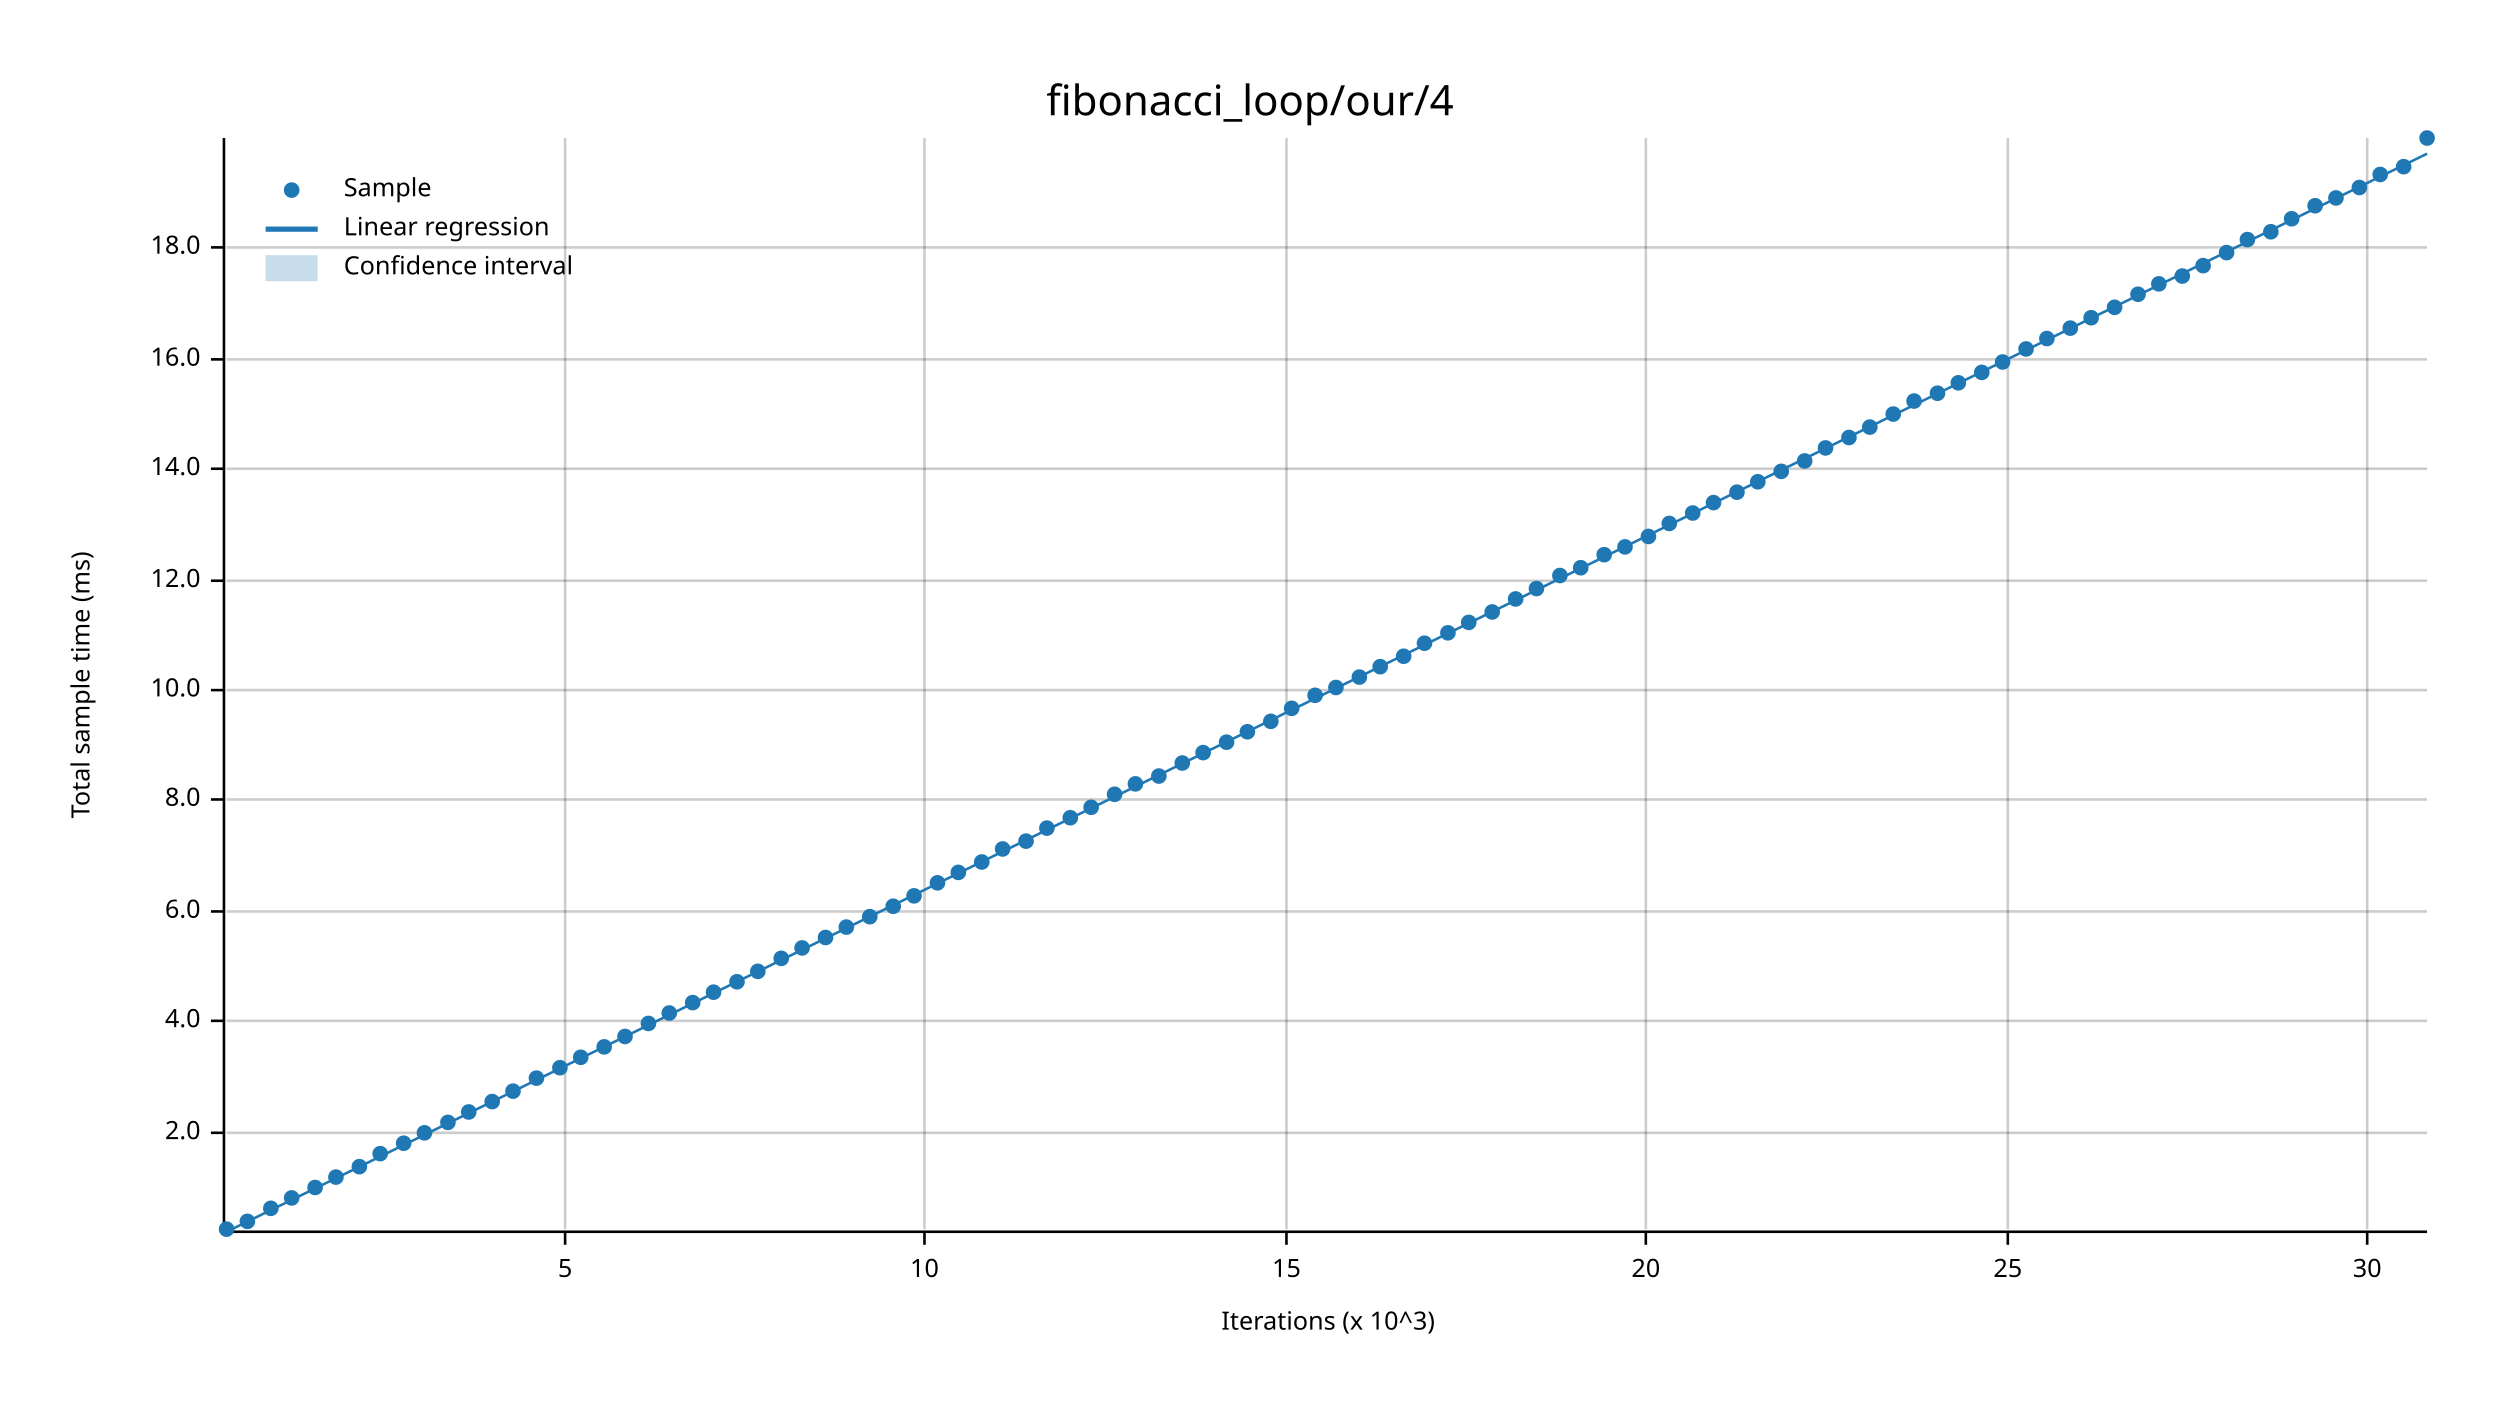
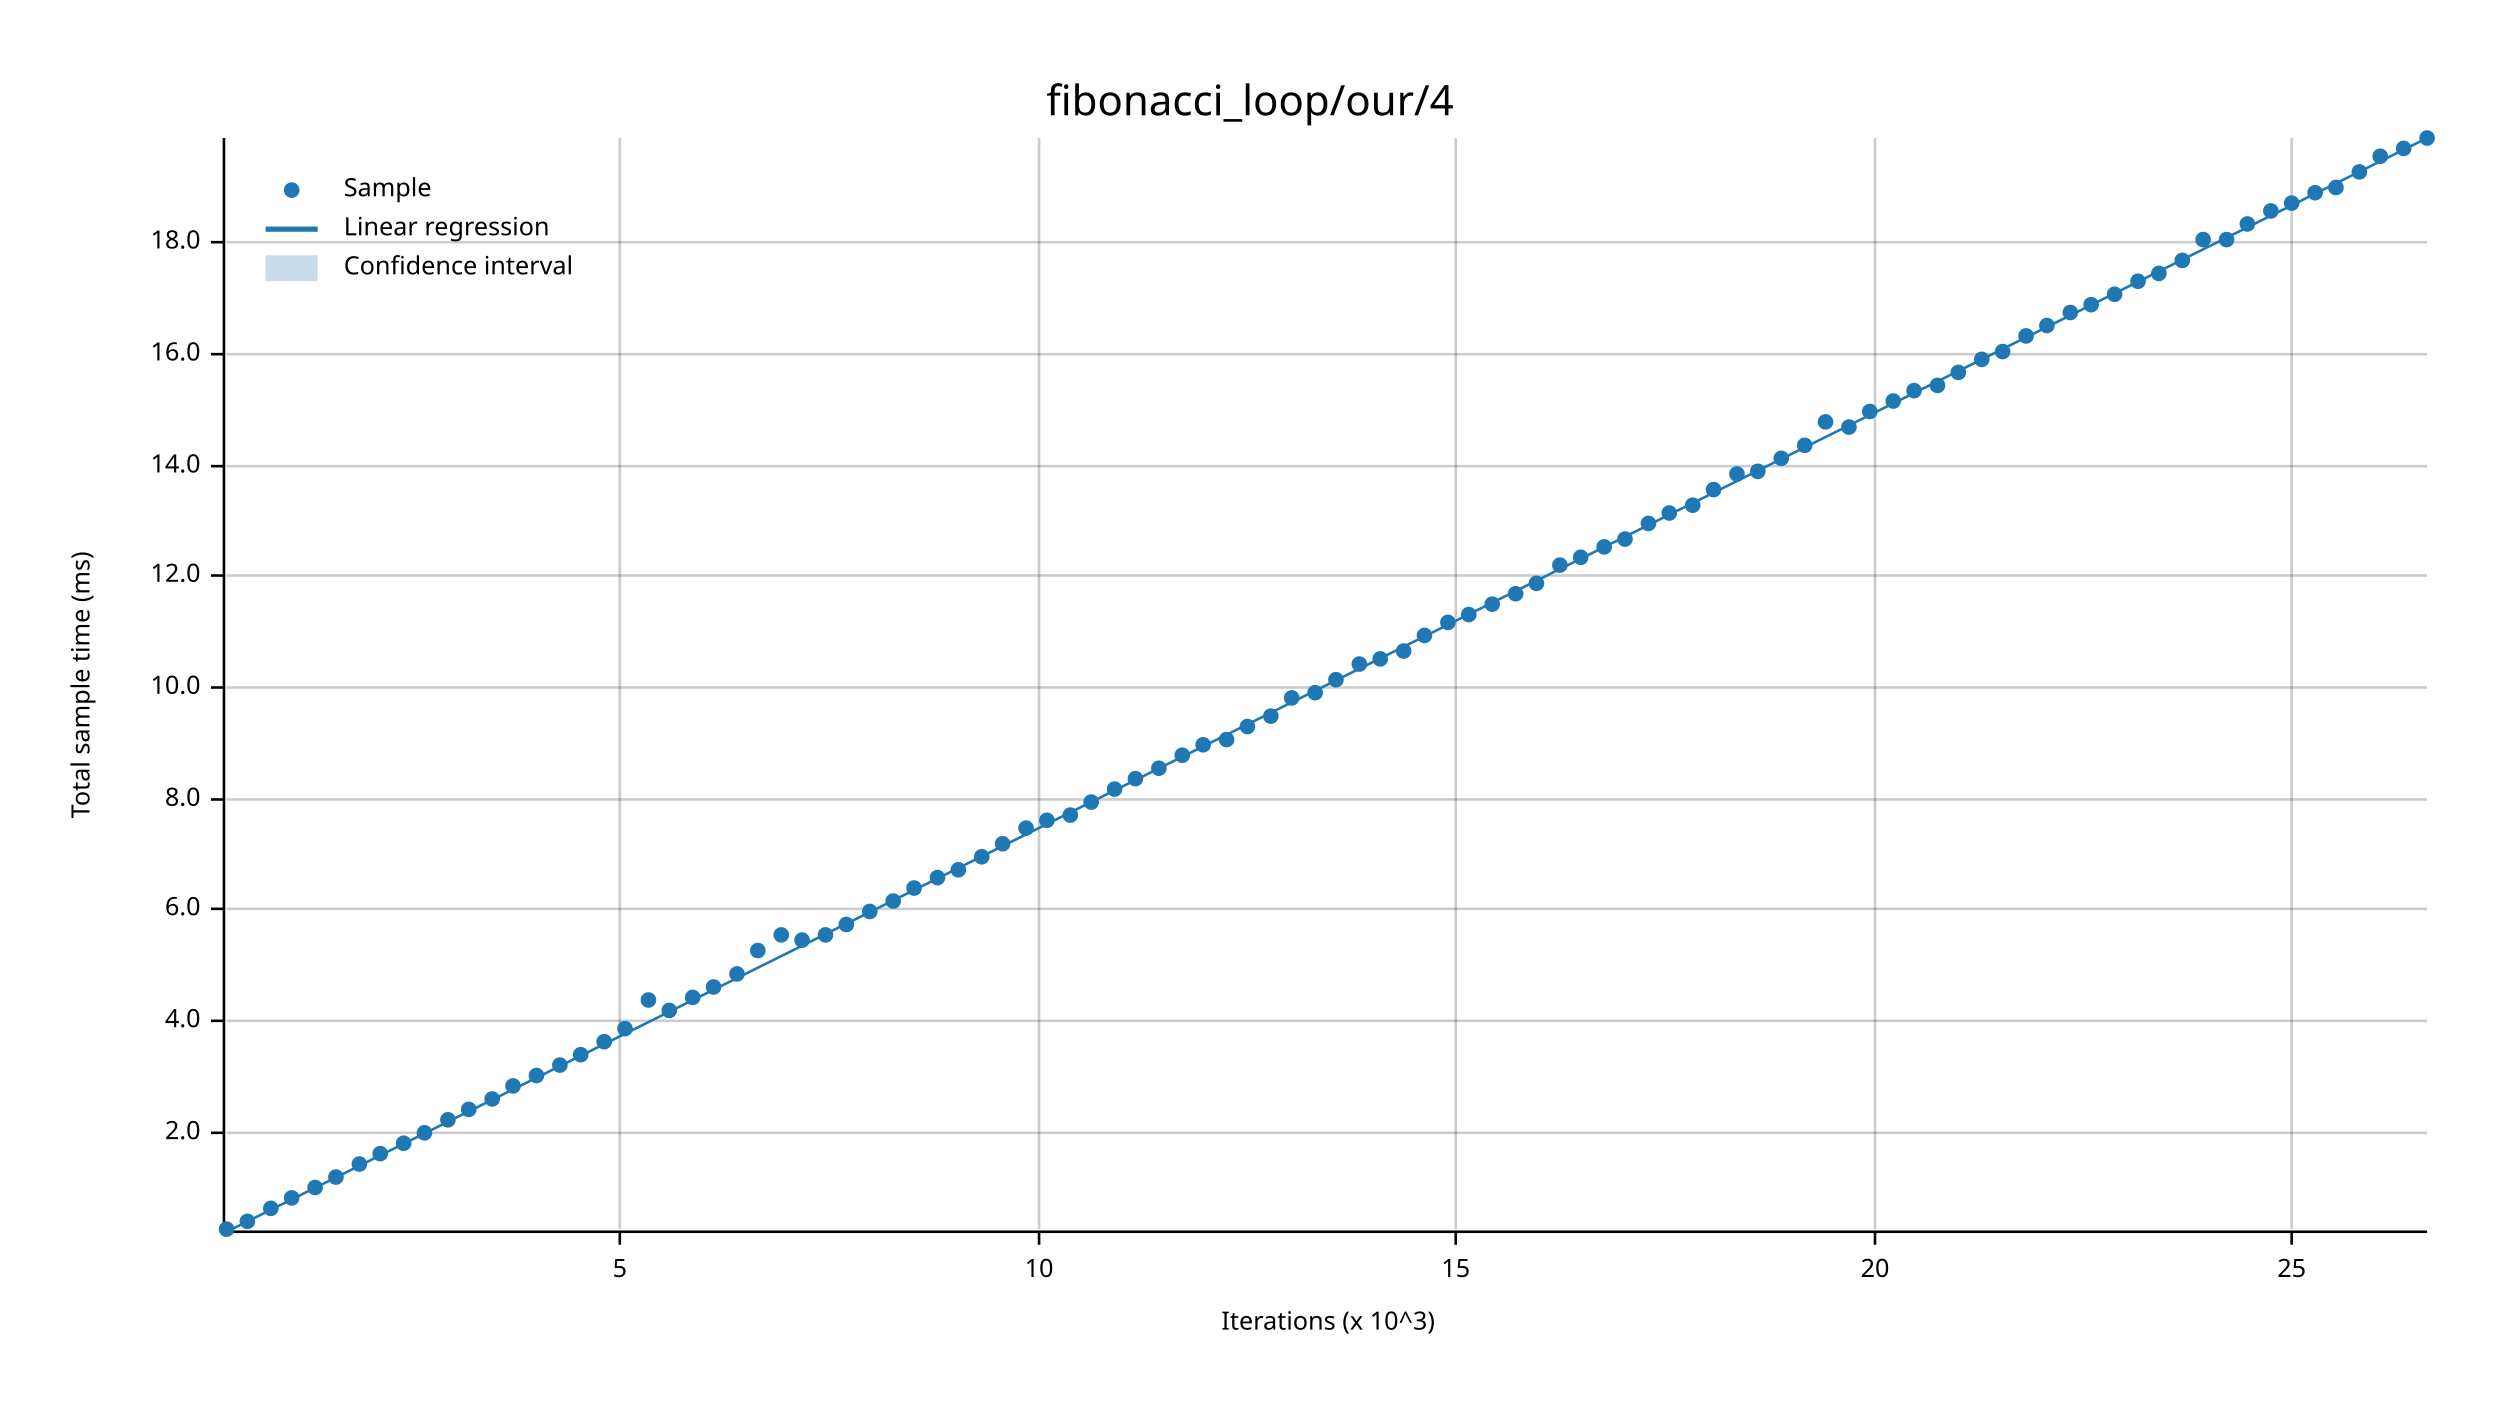
<svg xmlns="http://www.w3.org/2000/svg" width="960" height="540" viewBox="0 0 960 540">
  <text x="480" y="32" dy="0.76em" text-anchor="middle" font-family="sans-serif" font-size="16.129" opacity="1" fill="#000000">
fibonacci_loop/our/4
</text>
  <text x="27" y="263" dy="0.76em" text-anchor="middle" font-family="sans-serif" font-size="9.677" opacity="1" fill="#000000" transform="rotate(270, 27, 263)">
Total sample time (ms)
</text>
  <text x="510" y="513" dy="-0.5ex" text-anchor="middle" font-family="sans-serif" font-size="9.677" opacity="1" fill="#000000">
Iterations (x 10^3)
</text>
-   <line opacity="0.2" stroke="#000000" stroke-width="1" x1="217" y1="472" x2="217" y2="53" />
-   <line opacity="0.2" stroke="#000000" stroke-width="1" x1="355" y1="472" x2="355" y2="53" />
-   <line opacity="0.2" stroke="#000000" stroke-width="1" x1="494" y1="472" x2="494" y2="53" />
-   <line opacity="0.2" stroke="#000000" stroke-width="1" x1="632" y1="472" x2="632" y2="53" />
-   <line opacity="0.2" stroke="#000000" stroke-width="1" x1="771" y1="472" x2="771" y2="53" />
-   <line opacity="0.2" stroke="#000000" stroke-width="1" x1="909" y1="472" x2="909" y2="53" />
+   <line opacity="0.2" stroke="#000000" stroke-width="1" x1="238" y1="472" x2="238" y2="53" />
+   <line opacity="0.2" stroke="#000000" stroke-width="1" x1="399" y1="472" x2="399" y2="53" />
+   <line opacity="0.2" stroke="#000000" stroke-width="1" x1="559" y1="472" x2="559" y2="53" />
+   <line opacity="0.2" stroke="#000000" stroke-width="1" x1="720" y1="472" x2="720" y2="53" />
+   <line opacity="0.2" stroke="#000000" stroke-width="1" x1="880" y1="472" x2="880" y2="53" />
  <line opacity="0.2" stroke="#000000" stroke-width="1" x1="87" y1="435" x2="932" y2="435" />
  <line opacity="0.2" stroke="#000000" stroke-width="1" x1="87" y1="392" x2="932" y2="392" />
-   <line opacity="0.2" stroke="#000000" stroke-width="1" x1="87" y1="350" x2="932" y2="350" />
+   <line opacity="0.2" stroke="#000000" stroke-width="1" x1="87" y1="349" x2="932" y2="349" />
  <line opacity="0.2" stroke="#000000" stroke-width="1" x1="87" y1="307" x2="932" y2="307" />
-   <line opacity="0.2" stroke="#000000" stroke-width="1" x1="87" y1="265" x2="932" y2="265" />
-   <line opacity="0.2" stroke="#000000" stroke-width="1" x1="87" y1="223" x2="932" y2="223" />
-   <line opacity="0.2" stroke="#000000" stroke-width="1" x1="87" y1="180" x2="932" y2="180" />
-   <line opacity="0.2" stroke="#000000" stroke-width="1" x1="87" y1="138" x2="932" y2="138" />
-   <line opacity="0.2" stroke="#000000" stroke-width="1" x1="87" y1="95" x2="932" y2="95" />
+   <line opacity="0.2" stroke="#000000" stroke-width="1" x1="87" y1="264" x2="932" y2="264" />
+   <line opacity="0.2" stroke="#000000" stroke-width="1" x1="87" y1="221" x2="932" y2="221" />
+   <line opacity="0.2" stroke="#000000" stroke-width="1" x1="87" y1="179" x2="932" y2="179" />
+   <line opacity="0.2" stroke="#000000" stroke-width="1" x1="87" y1="136" x2="932" y2="136" />
+   <line opacity="0.2" stroke="#000000" stroke-width="1" x1="87" y1="93" x2="932" y2="93" />
  <polyline fill="none" opacity="1" stroke="#000000" stroke-width="1" points="86,53 86,472 " />
  <text x="77" y="435" dy="0.5ex" text-anchor="end" font-family="sans-serif" font-size="9.677" opacity="1" fill="#000000">
2.0
</text>
  <polyline fill="none" opacity="1" stroke="#000000" stroke-width="1" points="81,435 86,435 " />
  <text x="77" y="392" dy="0.5ex" text-anchor="end" font-family="sans-serif" font-size="9.677" opacity="1" fill="#000000">
4.0
</text>
  <polyline fill="none" opacity="1" stroke="#000000" stroke-width="1" points="81,392 86,392 " />
-   <text x="77" y="350" dy="0.5ex" text-anchor="end" font-family="sans-serif" font-size="9.677" opacity="1" fill="#000000">
+   <text x="77" y="349" dy="0.5ex" text-anchor="end" font-family="sans-serif" font-size="9.677" opacity="1" fill="#000000">
6.0
</text>
-   <polyline fill="none" opacity="1" stroke="#000000" stroke-width="1" points="81,350 86,350 " />
+   <polyline fill="none" opacity="1" stroke="#000000" stroke-width="1" points="81,349 86,349 " />
  <text x="77" y="307" dy="0.5ex" text-anchor="end" font-family="sans-serif" font-size="9.677" opacity="1" fill="#000000">
8.0
</text>
  <polyline fill="none" opacity="1" stroke="#000000" stroke-width="1" points="81,307 86,307 " />
-   <text x="77" y="265" dy="0.5ex" text-anchor="end" font-family="sans-serif" font-size="9.677" opacity="1" fill="#000000">
+   <text x="77" y="264" dy="0.5ex" text-anchor="end" font-family="sans-serif" font-size="9.677" opacity="1" fill="#000000">
10.0
</text>
-   <polyline fill="none" opacity="1" stroke="#000000" stroke-width="1" points="81,265 86,265 " />
-   <text x="77" y="223" dy="0.5ex" text-anchor="end" font-family="sans-serif" font-size="9.677" opacity="1" fill="#000000">
+   <polyline fill="none" opacity="1" stroke="#000000" stroke-width="1" points="81,264 86,264 " />
+   <text x="77" y="221" dy="0.5ex" text-anchor="end" font-family="sans-serif" font-size="9.677" opacity="1" fill="#000000">
12.0
</text>
-   <polyline fill="none" opacity="1" stroke="#000000" stroke-width="1" points="81,223 86,223 " />
-   <text x="77" y="180" dy="0.5ex" text-anchor="end" font-family="sans-serif" font-size="9.677" opacity="1" fill="#000000">
+   <polyline fill="none" opacity="1" stroke="#000000" stroke-width="1" points="81,221 86,221 " />
+   <text x="77" y="179" dy="0.5ex" text-anchor="end" font-family="sans-serif" font-size="9.677" opacity="1" fill="#000000">
14.0
</text>
-   <polyline fill="none" opacity="1" stroke="#000000" stroke-width="1" points="81,180 86,180 " />
-   <text x="77" y="138" dy="0.5ex" text-anchor="end" font-family="sans-serif" font-size="9.677" opacity="1" fill="#000000">
+   <polyline fill="none" opacity="1" stroke="#000000" stroke-width="1" points="81,179 86,179 " />
+   <text x="77" y="136" dy="0.5ex" text-anchor="end" font-family="sans-serif" font-size="9.677" opacity="1" fill="#000000">
16.0
</text>
-   <polyline fill="none" opacity="1" stroke="#000000" stroke-width="1" points="81,138 86,138 " />
-   <text x="77" y="95" dy="0.5ex" text-anchor="end" font-family="sans-serif" font-size="9.677" opacity="1" fill="#000000">
+   <polyline fill="none" opacity="1" stroke="#000000" stroke-width="1" points="81,136 86,136 " />
+   <text x="77" y="93" dy="0.5ex" text-anchor="end" font-family="sans-serif" font-size="9.677" opacity="1" fill="#000000">
18.0
</text>
-   <polyline fill="none" opacity="1" stroke="#000000" stroke-width="1" points="81,95 86,95 " />
+   <polyline fill="none" opacity="1" stroke="#000000" stroke-width="1" points="81,93 86,93 " />
  <polyline fill="none" opacity="1" stroke="#000000" stroke-width="1" points="87,473 932,473 " />
-   <text x="217" y="483" dy="0.76em" text-anchor="middle" font-family="sans-serif" font-size="9.677" opacity="1" fill="#000000">
+   <text x="238" y="483" dy="0.76em" text-anchor="middle" font-family="sans-serif" font-size="9.677" opacity="1" fill="#000000">
5
</text>
-   <polyline fill="none" opacity="1" stroke="#000000" stroke-width="1" points="217,473 217,478 " />
-   <text x="355" y="483" dy="0.76em" text-anchor="middle" font-family="sans-serif" font-size="9.677" opacity="1" fill="#000000">
+   <polyline fill="none" opacity="1" stroke="#000000" stroke-width="1" points="238,473 238,478 " />
+   <text x="399" y="483" dy="0.76em" text-anchor="middle" font-family="sans-serif" font-size="9.677" opacity="1" fill="#000000">
10
</text>
-   <polyline fill="none" opacity="1" stroke="#000000" stroke-width="1" points="355,473 355,478 " />
-   <text x="494" y="483" dy="0.76em" text-anchor="middle" font-family="sans-serif" font-size="9.677" opacity="1" fill="#000000">
+   <polyline fill="none" opacity="1" stroke="#000000" stroke-width="1" points="399,473 399,478 " />
+   <text x="559" y="483" dy="0.76em" text-anchor="middle" font-family="sans-serif" font-size="9.677" opacity="1" fill="#000000">
15
</text>
-   <polyline fill="none" opacity="1" stroke="#000000" stroke-width="1" points="494,473 494,478 " />
-   <text x="632" y="483" dy="0.76em" text-anchor="middle" font-family="sans-serif" font-size="9.677" opacity="1" fill="#000000">
+   <polyline fill="none" opacity="1" stroke="#000000" stroke-width="1" points="559,473 559,478 " />
+   <text x="720" y="483" dy="0.76em" text-anchor="middle" font-family="sans-serif" font-size="9.677" opacity="1" fill="#000000">
20
</text>
-   <polyline fill="none" opacity="1" stroke="#000000" stroke-width="1" points="632,473 632,478 " />
-   <text x="771" y="483" dy="0.76em" text-anchor="middle" font-family="sans-serif" font-size="9.677" opacity="1" fill="#000000">
+   <polyline fill="none" opacity="1" stroke="#000000" stroke-width="1" points="720,473 720,478 " />
+   <text x="880" y="483" dy="0.76em" text-anchor="middle" font-family="sans-serif" font-size="9.677" opacity="1" fill="#000000">
25
</text>
-   <polyline fill="none" opacity="1" stroke="#000000" stroke-width="1" points="771,473 771,478 " />
-   <text x="909" y="483" dy="0.76em" text-anchor="middle" font-family="sans-serif" font-size="9.677" opacity="1" fill="#000000">
- 30
- </text>
-   <polyline fill="none" opacity="1" stroke="#000000" stroke-width="1" points="909,473 909,478 " />
+   <polyline fill="none" opacity="1" stroke="#000000" stroke-width="1" points="880,473 880,478 " />
  <circle cx="87" cy="472" r="3" opacity="1" fill="#1F78B4" stroke="none" stroke-width="1" />
  <circle cx="95" cy="469" r="3" opacity="1" fill="#1F78B4" stroke="none" stroke-width="1" />
  <circle cx="104" cy="464" r="3" opacity="1" fill="#1F78B4" stroke="none" stroke-width="1" />
  <circle cx="112" cy="460" r="3" opacity="1" fill="#1F78B4" stroke="none" stroke-width="1" />
  <circle cx="121" cy="456" r="3" opacity="1" fill="#1F78B4" stroke="none" stroke-width="1" />
  <circle cx="129" cy="452" r="3" opacity="1" fill="#1F78B4" stroke="none" stroke-width="1" />
-   <circle cx="138" cy="448" r="3" opacity="1" fill="#1F78B4" stroke="none" stroke-width="1" />
+   <circle cx="138" cy="447" r="3" opacity="1" fill="#1F78B4" stroke="none" stroke-width="1" />
  <circle cx="146" cy="443" r="3" opacity="1" fill="#1F78B4" stroke="none" stroke-width="1" />
  <circle cx="155" cy="439" r="3" opacity="1" fill="#1F78B4" stroke="none" stroke-width="1" />
  <circle cx="163" cy="435" r="3" opacity="1" fill="#1F78B4" stroke="none" stroke-width="1" />
-   <circle cx="172" cy="431" r="3" opacity="1" fill="#1F78B4" stroke="none" stroke-width="1" />
-   <circle cx="180" cy="427" r="3" opacity="1" fill="#1F78B4" stroke="none" stroke-width="1" />
-   <circle cx="189" cy="423" r="3" opacity="1" fill="#1F78B4" stroke="none" stroke-width="1" />
-   <circle cx="197" cy="419" r="3" opacity="1" fill="#1F78B4" stroke="none" stroke-width="1" />
-   <circle cx="206" cy="414" r="3" opacity="1" fill="#1F78B4" stroke="none" stroke-width="1" />
-   <circle cx="215" cy="410" r="3" opacity="1" fill="#1F78B4" stroke="none" stroke-width="1" />
-   <circle cx="223" cy="406" r="3" opacity="1" fill="#1F78B4" stroke="none" stroke-width="1" />
-   <circle cx="232" cy="402" r="3" opacity="1" fill="#1F78B4" stroke="none" stroke-width="1" />
-   <circle cx="240" cy="398" r="3" opacity="1" fill="#1F78B4" stroke="none" stroke-width="1" />
-   <circle cx="249" cy="393" r="3" opacity="1" fill="#1F78B4" stroke="none" stroke-width="1" />
-   <circle cx="257" cy="389" r="3" opacity="1" fill="#1F78B4" stroke="none" stroke-width="1" />
-   <circle cx="266" cy="385" r="3" opacity="1" fill="#1F78B4" stroke="none" stroke-width="1" />
-   <circle cx="274" cy="381" r="3" opacity="1" fill="#1F78B4" stroke="none" stroke-width="1" />
-   <circle cx="283" cy="377" r="3" opacity="1" fill="#1F78B4" stroke="none" stroke-width="1" />
-   <circle cx="291" cy="373" r="3" opacity="1" fill="#1F78B4" stroke="none" stroke-width="1" />
-   <circle cx="300" cy="368" r="3" opacity="1" fill="#1F78B4" stroke="none" stroke-width="1" />
-   <circle cx="308" cy="364" r="3" opacity="1" fill="#1F78B4" stroke="none" stroke-width="1" />
-   <circle cx="317" cy="360" r="3" opacity="1" fill="#1F78B4" stroke="none" stroke-width="1" />
-   <circle cx="325" cy="356" r="3" opacity="1" fill="#1F78B4" stroke="none" stroke-width="1" />
-   <circle cx="334" cy="352" r="3" opacity="1" fill="#1F78B4" stroke="none" stroke-width="1" />
-   <circle cx="343" cy="348" r="3" opacity="1" fill="#1F78B4" stroke="none" stroke-width="1" />
-   <circle cx="351" cy="344" r="3" opacity="1" fill="#1F78B4" stroke="none" stroke-width="1" />
-   <circle cx="360" cy="339" r="3" opacity="1" fill="#1F78B4" stroke="none" stroke-width="1" />
-   <circle cx="368" cy="335" r="3" opacity="1" fill="#1F78B4" stroke="none" stroke-width="1" />
-   <circle cx="377" cy="331" r="3" opacity="1" fill="#1F78B4" stroke="none" stroke-width="1" />
-   <circle cx="385" cy="326" r="3" opacity="1" fill="#1F78B4" stroke="none" stroke-width="1" />
-   <circle cx="394" cy="323" r="3" opacity="1" fill="#1F78B4" stroke="none" stroke-width="1" />
-   <circle cx="402" cy="318" r="3" opacity="1" fill="#1F78B4" stroke="none" stroke-width="1" />
-   <circle cx="411" cy="314" r="3" opacity="1" fill="#1F78B4" stroke="none" stroke-width="1" />
-   <circle cx="419" cy="310" r="3" opacity="1" fill="#1F78B4" stroke="none" stroke-width="1" />
-   <circle cx="428" cy="305" r="3" opacity="1" fill="#1F78B4" stroke="none" stroke-width="1" />
-   <circle cx="436" cy="301" r="3" opacity="1" fill="#1F78B4" stroke="none" stroke-width="1" />
-   <circle cx="445" cy="298" r="3" opacity="1" fill="#1F78B4" stroke="none" stroke-width="1" />
-   <circle cx="454" cy="293" r="3" opacity="1" fill="#1F78B4" stroke="none" stroke-width="1" />
-   <circle cx="462" cy="289" r="3" opacity="1" fill="#1F78B4" stroke="none" stroke-width="1" />
-   <circle cx="471" cy="285" r="3" opacity="1" fill="#1F78B4" stroke="none" stroke-width="1" />
-   <circle cx="479" cy="281" r="3" opacity="1" fill="#1F78B4" stroke="none" stroke-width="1" />
-   <circle cx="488" cy="277" r="3" opacity="1" fill="#1F78B4" stroke="none" stroke-width="1" />
-   <circle cx="496" cy="272" r="3" opacity="1" fill="#1F78B4" stroke="none" stroke-width="1" />
-   <circle cx="505" cy="267" r="3" opacity="1" fill="#1F78B4" stroke="none" stroke-width="1" />
-   <circle cx="513" cy="264" r="3" opacity="1" fill="#1F78B4" stroke="none" stroke-width="1" />
-   <circle cx="522" cy="260" r="3" opacity="1" fill="#1F78B4" stroke="none" stroke-width="1" />
-   <circle cx="530" cy="256" r="3" opacity="1" fill="#1F78B4" stroke="none" stroke-width="1" />
-   <circle cx="539" cy="252" r="3" opacity="1" fill="#1F78B4" stroke="none" stroke-width="1" />
-   <circle cx="547" cy="247" r="3" opacity="1" fill="#1F78B4" stroke="none" stroke-width="1" />
-   <circle cx="556" cy="243" r="3" opacity="1" fill="#1F78B4" stroke="none" stroke-width="1" />
-   <circle cx="564" cy="239" r="3" opacity="1" fill="#1F78B4" stroke="none" stroke-width="1" />
-   <circle cx="573" cy="235" r="3" opacity="1" fill="#1F78B4" stroke="none" stroke-width="1" />
-   <circle cx="582" cy="230" r="3" opacity="1" fill="#1F78B4" stroke="none" stroke-width="1" />
-   <circle cx="590" cy="226" r="3" opacity="1" fill="#1F78B4" stroke="none" stroke-width="1" />
-   <circle cx="599" cy="221" r="3" opacity="1" fill="#1F78B4" stroke="none" stroke-width="1" />
-   <circle cx="607" cy="218" r="3" opacity="1" fill="#1F78B4" stroke="none" stroke-width="1" />
-   <circle cx="616" cy="213" r="3" opacity="1" fill="#1F78B4" stroke="none" stroke-width="1" />
-   <circle cx="624" cy="210" r="3" opacity="1" fill="#1F78B4" stroke="none" stroke-width="1" />
-   <circle cx="633" cy="206" r="3" opacity="1" fill="#1F78B4" stroke="none" stroke-width="1" />
-   <circle cx="641" cy="201" r="3" opacity="1" fill="#1F78B4" stroke="none" stroke-width="1" />
-   <circle cx="650" cy="197" r="3" opacity="1" fill="#1F78B4" stroke="none" stroke-width="1" />
-   <circle cx="658" cy="193" r="3" opacity="1" fill="#1F78B4" stroke="none" stroke-width="1" />
-   <circle cx="667" cy="189" r="3" opacity="1" fill="#1F78B4" stroke="none" stroke-width="1" />
-   <circle cx="675" cy="185" r="3" opacity="1" fill="#1F78B4" stroke="none" stroke-width="1" />
-   <circle cx="684" cy="181" r="3" opacity="1" fill="#1F78B4" stroke="none" stroke-width="1" />
-   <circle cx="693" cy="177" r="3" opacity="1" fill="#1F78B4" stroke="none" stroke-width="1" />
-   <circle cx="701" cy="172" r="3" opacity="1" fill="#1F78B4" stroke="none" stroke-width="1" />
-   <circle cx="710" cy="168" r="3" opacity="1" fill="#1F78B4" stroke="none" stroke-width="1" />
-   <circle cx="718" cy="164" r="3" opacity="1" fill="#1F78B4" stroke="none" stroke-width="1" />
-   <circle cx="727" cy="159" r="3" opacity="1" fill="#1F78B4" stroke="none" stroke-width="1" />
-   <circle cx="735" cy="154" r="3" opacity="1" fill="#1F78B4" stroke="none" stroke-width="1" />
-   <circle cx="744" cy="151" r="3" opacity="1" fill="#1F78B4" stroke="none" stroke-width="1" />
-   <circle cx="752" cy="147" r="3" opacity="1" fill="#1F78B4" stroke="none" stroke-width="1" />
-   <circle cx="761" cy="143" r="3" opacity="1" fill="#1F78B4" stroke="none" stroke-width="1" />
-   <circle cx="769" cy="139" r="3" opacity="1" fill="#1F78B4" stroke="none" stroke-width="1" />
-   <circle cx="778" cy="134" r="3" opacity="1" fill="#1F78B4" stroke="none" stroke-width="1" />
-   <circle cx="786" cy="130" r="3" opacity="1" fill="#1F78B4" stroke="none" stroke-width="1" />
-   <circle cx="795" cy="126" r="3" opacity="1" fill="#1F78B4" stroke="none" stroke-width="1" />
-   <circle cx="803" cy="122" r="3" opacity="1" fill="#1F78B4" stroke="none" stroke-width="1" />
-   <circle cx="812" cy="118" r="3" opacity="1" fill="#1F78B4" stroke="none" stroke-width="1" />
-   <circle cx="821" cy="113" r="3" opacity="1" fill="#1F78B4" stroke="none" stroke-width="1" />
-   <circle cx="829" cy="109" r="3" opacity="1" fill="#1F78B4" stroke="none" stroke-width="1" />
-   <circle cx="838" cy="106" r="3" opacity="1" fill="#1F78B4" stroke="none" stroke-width="1" />
-   <circle cx="846" cy="102" r="3" opacity="1" fill="#1F78B4" stroke="none" stroke-width="1" />
-   <circle cx="855" cy="97" r="3" opacity="1" fill="#1F78B4" stroke="none" stroke-width="1" />
-   <circle cx="863" cy="92" r="3" opacity="1" fill="#1F78B4" stroke="none" stroke-width="1" />
-   <circle cx="872" cy="89" r="3" opacity="1" fill="#1F78B4" stroke="none" stroke-width="1" />
-   <circle cx="880" cy="84" r="3" opacity="1" fill="#1F78B4" stroke="none" stroke-width="1" />
-   <circle cx="889" cy="79" r="3" opacity="1" fill="#1F78B4" stroke="none" stroke-width="1" />
-   <circle cx="897" cy="76" r="3" opacity="1" fill="#1F78B4" stroke="none" stroke-width="1" />
-   <circle cx="906" cy="72" r="3" opacity="1" fill="#1F78B4" stroke="none" stroke-width="1" />
-   <circle cx="914" cy="67" r="3" opacity="1" fill="#1F78B4" stroke="none" stroke-width="1" />
-   <circle cx="923" cy="64" r="3" opacity="1" fill="#1F78B4" stroke="none" stroke-width="1" />
+   <circle cx="172" cy="430" r="3" opacity="1" fill="#1F78B4" stroke="none" stroke-width="1" />
+   <circle cx="180" cy="426" r="3" opacity="1" fill="#1F78B4" stroke="none" stroke-width="1" />
+   <circle cx="189" cy="422" r="3" opacity="1" fill="#1F78B4" stroke="none" stroke-width="1" />
+   <circle cx="197" cy="417" r="3" opacity="1" fill="#1F78B4" stroke="none" stroke-width="1" />
+   <circle cx="206" cy="413" r="3" opacity="1" fill="#1F78B4" stroke="none" stroke-width="1" />
+   <circle cx="215" cy="409" r="3" opacity="1" fill="#1F78B4" stroke="none" stroke-width="1" />
+   <circle cx="223" cy="405" r="3" opacity="1" fill="#1F78B4" stroke="none" stroke-width="1" />
+   <circle cx="232" cy="400" r="3" opacity="1" fill="#1F78B4" stroke="none" stroke-width="1" />
+   <circle cx="240" cy="395" r="3" opacity="1" fill="#1F78B4" stroke="none" stroke-width="1" />
+   <circle cx="249" cy="384" r="3" opacity="1" fill="#1F78B4" stroke="none" stroke-width="1" />
+   <circle cx="257" cy="388" r="3" opacity="1" fill="#1F78B4" stroke="none" stroke-width="1" />
+   <circle cx="266" cy="383" r="3" opacity="1" fill="#1F78B4" stroke="none" stroke-width="1" />
+   <circle cx="274" cy="379" r="3" opacity="1" fill="#1F78B4" stroke="none" stroke-width="1" />
+   <circle cx="283" cy="374" r="3" opacity="1" fill="#1F78B4" stroke="none" stroke-width="1" />
+   <circle cx="291" cy="365" r="3" opacity="1" fill="#1F78B4" stroke="none" stroke-width="1" />
+   <circle cx="300" cy="359" r="3" opacity="1" fill="#1F78B4" stroke="none" stroke-width="1" />
+   <circle cx="308" cy="361" r="3" opacity="1" fill="#1F78B4" stroke="none" stroke-width="1" />
+   <circle cx="317" cy="359" r="3" opacity="1" fill="#1F78B4" stroke="none" stroke-width="1" />
+   <circle cx="325" cy="355" r="3" opacity="1" fill="#1F78B4" stroke="none" stroke-width="1" />
+   <circle cx="334" cy="350" r="3" opacity="1" fill="#1F78B4" stroke="none" stroke-width="1" />
+   <circle cx="343" cy="346" r="3" opacity="1" fill="#1F78B4" stroke="none" stroke-width="1" />
+   <circle cx="351" cy="341" r="3" opacity="1" fill="#1F78B4" stroke="none" stroke-width="1" />
+   <circle cx="360" cy="337" r="3" opacity="1" fill="#1F78B4" stroke="none" stroke-width="1" />
+   <circle cx="368" cy="334" r="3" opacity="1" fill="#1F78B4" stroke="none" stroke-width="1" />
+   <circle cx="377" cy="329" r="3" opacity="1" fill="#1F78B4" stroke="none" stroke-width="1" />
+   <circle cx="385" cy="324" r="3" opacity="1" fill="#1F78B4" stroke="none" stroke-width="1" />
+   <circle cx="394" cy="318" r="3" opacity="1" fill="#1F78B4" stroke="none" stroke-width="1" />
+   <circle cx="402" cy="315" r="3" opacity="1" fill="#1F78B4" stroke="none" stroke-width="1" />
+   <circle cx="411" cy="313" r="3" opacity="1" fill="#1F78B4" stroke="none" stroke-width="1" />
+   <circle cx="419" cy="308" r="3" opacity="1" fill="#1F78B4" stroke="none" stroke-width="1" />
+   <circle cx="428" cy="303" r="3" opacity="1" fill="#1F78B4" stroke="none" stroke-width="1" />
+   <circle cx="436" cy="299" r="3" opacity="1" fill="#1F78B4" stroke="none" stroke-width="1" />
+   <circle cx="445" cy="295" r="3" opacity="1" fill="#1F78B4" stroke="none" stroke-width="1" />
+   <circle cx="454" cy="290" r="3" opacity="1" fill="#1F78B4" stroke="none" stroke-width="1" />
+   <circle cx="462" cy="286" r="3" opacity="1" fill="#1F78B4" stroke="none" stroke-width="1" />
+   <circle cx="471" cy="284" r="3" opacity="1" fill="#1F78B4" stroke="none" stroke-width="1" />
+   <circle cx="479" cy="279" r="3" opacity="1" fill="#1F78B4" stroke="none" stroke-width="1" />
+   <circle cx="488" cy="275" r="3" opacity="1" fill="#1F78B4" stroke="none" stroke-width="1" />
+   <circle cx="496" cy="268" r="3" opacity="1" fill="#1F78B4" stroke="none" stroke-width="1" />
+   <circle cx="505" cy="266" r="3" opacity="1" fill="#1F78B4" stroke="none" stroke-width="1" />
+   <circle cx="513" cy="261" r="3" opacity="1" fill="#1F78B4" stroke="none" stroke-width="1" />
+   <circle cx="522" cy="255" r="3" opacity="1" fill="#1F78B4" stroke="none" stroke-width="1" />
+   <circle cx="530" cy="253" r="3" opacity="1" fill="#1F78B4" stroke="none" stroke-width="1" />
+   <circle cx="539" cy="250" r="3" opacity="1" fill="#1F78B4" stroke="none" stroke-width="1" />
+   <circle cx="547" cy="244" r="3" opacity="1" fill="#1F78B4" stroke="none" stroke-width="1" />
+   <circle cx="556" cy="239" r="3" opacity="1" fill="#1F78B4" stroke="none" stroke-width="1" />
+   <circle cx="564" cy="236" r="3" opacity="1" fill="#1F78B4" stroke="none" stroke-width="1" />
+   <circle cx="573" cy="232" r="3" opacity="1" fill="#1F78B4" stroke="none" stroke-width="1" />
+   <circle cx="582" cy="228" r="3" opacity="1" fill="#1F78B4" stroke="none" stroke-width="1" />
+   <circle cx="590" cy="224" r="3" opacity="1" fill="#1F78B4" stroke="none" stroke-width="1" />
+   <circle cx="599" cy="217" r="3" opacity="1" fill="#1F78B4" stroke="none" stroke-width="1" />
+   <circle cx="607" cy="214" r="3" opacity="1" fill="#1F78B4" stroke="none" stroke-width="1" />
+   <circle cx="616" cy="210" r="3" opacity="1" fill="#1F78B4" stroke="none" stroke-width="1" />
+   <circle cx="624" cy="207" r="3" opacity="1" fill="#1F78B4" stroke="none" stroke-width="1" />
+   <circle cx="633" cy="201" r="3" opacity="1" fill="#1F78B4" stroke="none" stroke-width="1" />
+   <circle cx="641" cy="197" r="3" opacity="1" fill="#1F78B4" stroke="none" stroke-width="1" />
+   <circle cx="650" cy="194" r="3" opacity="1" fill="#1F78B4" stroke="none" stroke-width="1" />
+   <circle cx="658" cy="188" r="3" opacity="1" fill="#1F78B4" stroke="none" stroke-width="1" />
+   <circle cx="667" cy="182" r="3" opacity="1" fill="#1F78B4" stroke="none" stroke-width="1" />
+   <circle cx="675" cy="181" r="3" opacity="1" fill="#1F78B4" stroke="none" stroke-width="1" />
+   <circle cx="684" cy="176" r="3" opacity="1" fill="#1F78B4" stroke="none" stroke-width="1" />
+   <circle cx="693" cy="171" r="3" opacity="1" fill="#1F78B4" stroke="none" stroke-width="1" />
+   <circle cx="701" cy="162" r="3" opacity="1" fill="#1F78B4" stroke="none" stroke-width="1" />
+   <circle cx="710" cy="164" r="3" opacity="1" fill="#1F78B4" stroke="none" stroke-width="1" />
+   <circle cx="718" cy="158" r="3" opacity="1" fill="#1F78B4" stroke="none" stroke-width="1" />
+   <circle cx="727" cy="154" r="3" opacity="1" fill="#1F78B4" stroke="none" stroke-width="1" />
+   <circle cx="735" cy="150" r="3" opacity="1" fill="#1F78B4" stroke="none" stroke-width="1" />
+   <circle cx="744" cy="148" r="3" opacity="1" fill="#1F78B4" stroke="none" stroke-width="1" />
+   <circle cx="752" cy="143" r="3" opacity="1" fill="#1F78B4" stroke="none" stroke-width="1" />
+   <circle cx="761" cy="138" r="3" opacity="1" fill="#1F78B4" stroke="none" stroke-width="1" />
+   <circle cx="769" cy="135" r="3" opacity="1" fill="#1F78B4" stroke="none" stroke-width="1" />
+   <circle cx="778" cy="129" r="3" opacity="1" fill="#1F78B4" stroke="none" stroke-width="1" />
+   <circle cx="786" cy="125" r="3" opacity="1" fill="#1F78B4" stroke="none" stroke-width="1" />
+   <circle cx="795" cy="120" r="3" opacity="1" fill="#1F78B4" stroke="none" stroke-width="1" />
+   <circle cx="803" cy="117" r="3" opacity="1" fill="#1F78B4" stroke="none" stroke-width="1" />
+   <circle cx="812" cy="113" r="3" opacity="1" fill="#1F78B4" stroke="none" stroke-width="1" />
+   <circle cx="821" cy="108" r="3" opacity="1" fill="#1F78B4" stroke="none" stroke-width="1" />
+   <circle cx="829" cy="105" r="3" opacity="1" fill="#1F78B4" stroke="none" stroke-width="1" />
+   <circle cx="838" cy="100" r="3" opacity="1" fill="#1F78B4" stroke="none" stroke-width="1" />
+   <circle cx="846" cy="92" r="3" opacity="1" fill="#1F78B4" stroke="none" stroke-width="1" />
+   <circle cx="855" cy="92" r="3" opacity="1" fill="#1F78B4" stroke="none" stroke-width="1" />
+   <circle cx="863" cy="86" r="3" opacity="1" fill="#1F78B4" stroke="none" stroke-width="1" />
+   <circle cx="872" cy="81" r="3" opacity="1" fill="#1F78B4" stroke="none" stroke-width="1" />
+   <circle cx="880" cy="78" r="3" opacity="1" fill="#1F78B4" stroke="none" stroke-width="1" />
+   <circle cx="889" cy="74" r="3" opacity="1" fill="#1F78B4" stroke="none" stroke-width="1" />
+   <circle cx="897" cy="72" r="3" opacity="1" fill="#1F78B4" stroke="none" stroke-width="1" />
+   <circle cx="906" cy="66" r="3" opacity="1" fill="#1F78B4" stroke="none" stroke-width="1" />
+   <circle cx="914" cy="60" r="3" opacity="1" fill="#1F78B4" stroke="none" stroke-width="1" />
+   <circle cx="923" cy="57" r="3" opacity="1" fill="#1F78B4" stroke="none" stroke-width="1" />
  <circle cx="932" cy="53" r="3" opacity="1" fill="#1F78B4" stroke="none" stroke-width="1" />
-   <polyline fill="none" opacity="1" stroke="#1F78B4" stroke-width="1" points="87,473 932,59 " />
-   <polygon opacity="0.25" fill="#1F78B4" points="87,473 932,59 932,59 " />
+   <polyline fill="none" opacity="1" stroke="#1F78B4" stroke-width="1" points="87,473 932,53 " />
+   <polygon opacity="0.25" fill="#1F78B4" points="87,473 932,53 932,53 " />
  <text x="132" y="68" dy="0.76em" text-anchor="start" font-family="sans-serif" font-size="9.677" opacity="1" fill="#000000">
Sample
</text>
  <text x="132" y="83" dy="0.76em" text-anchor="start" font-family="sans-serif" font-size="9.677" opacity="1" fill="#000000">
Linear regression
</text>
  <text x="132" y="98" dy="0.76em" text-anchor="start" font-family="sans-serif" font-size="9.677" opacity="1" fill="#000000">
Confidence interval
</text>
  <circle cx="112" cy="73" r="3" opacity="1" fill="#1F78B4" stroke="none" stroke-width="1" />
  <polyline fill="none" opacity="1" stroke="#1F78B4" stroke-width="2" points="102,88 122,88 " />
  <rect x="102" y="98" width="20" height="10" opacity="0.25" fill="#1F78B4" stroke="none" />
</svg>
